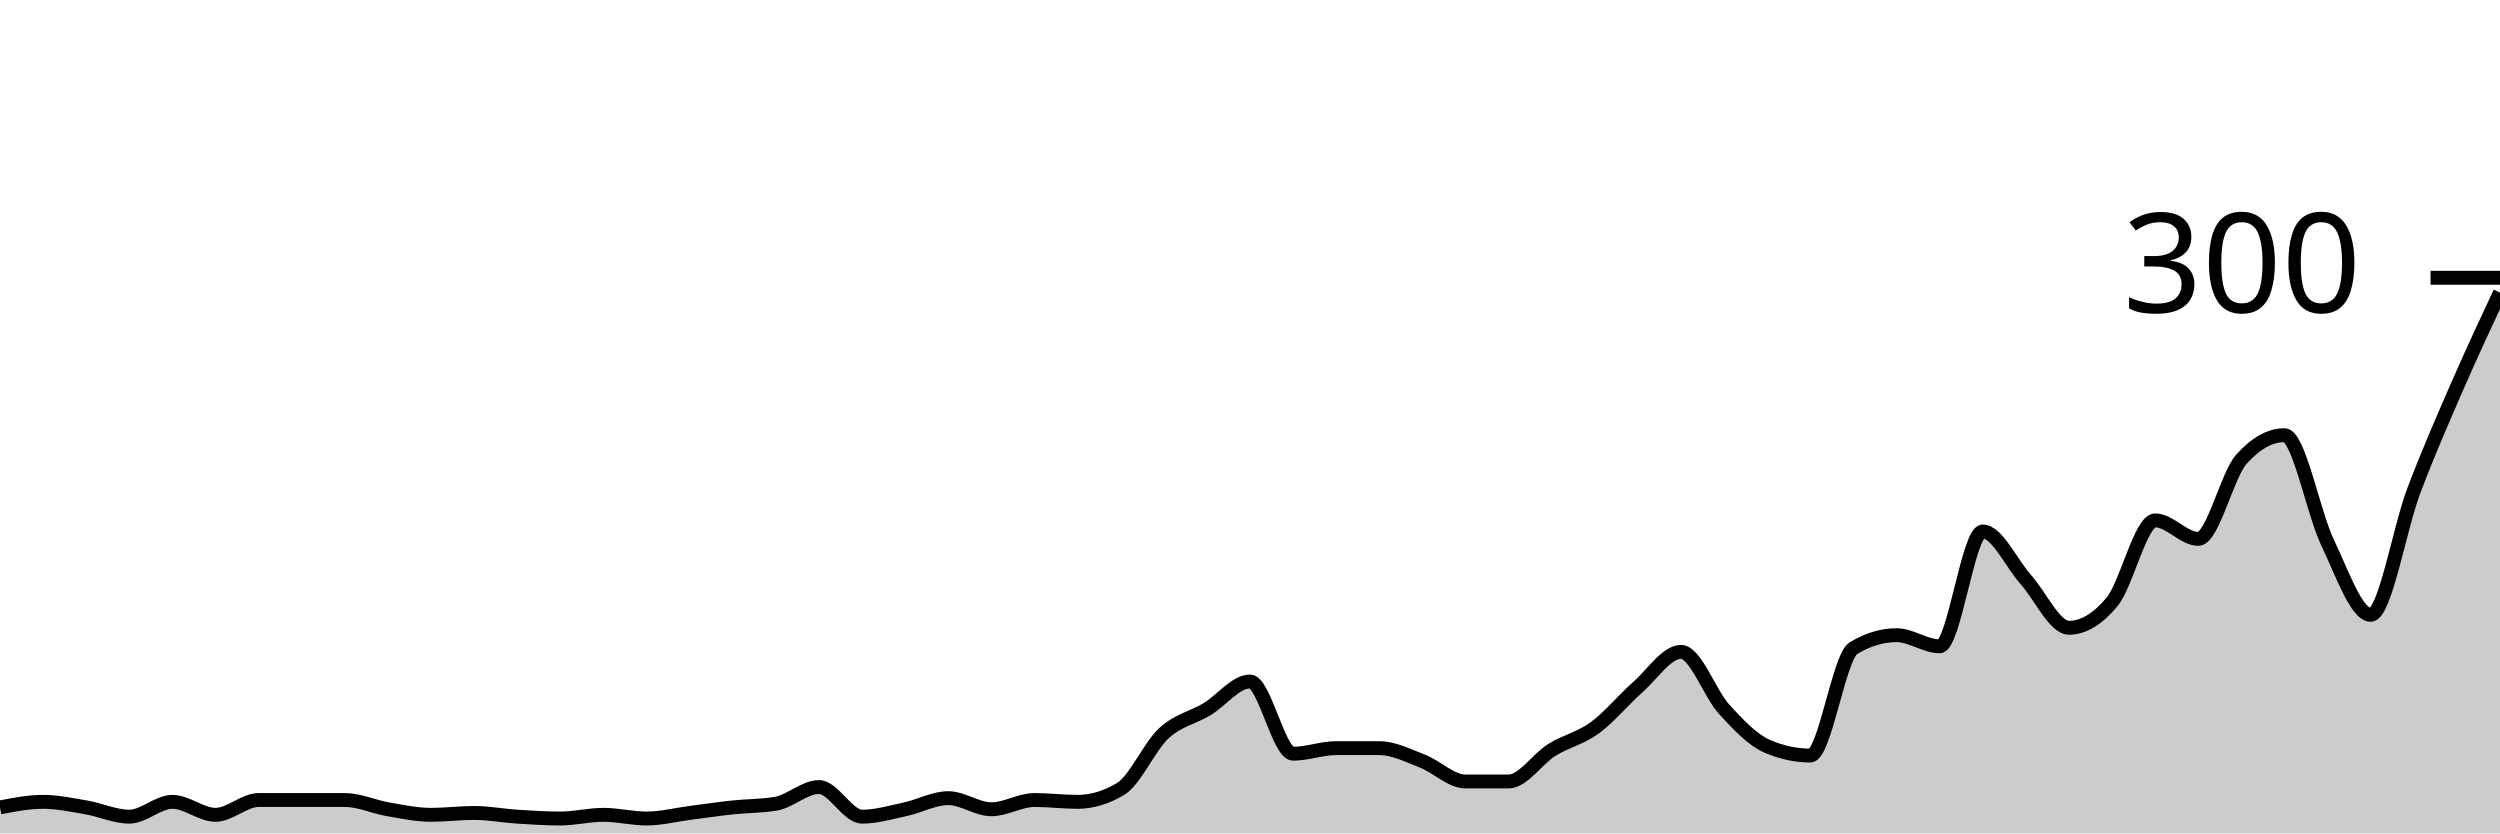
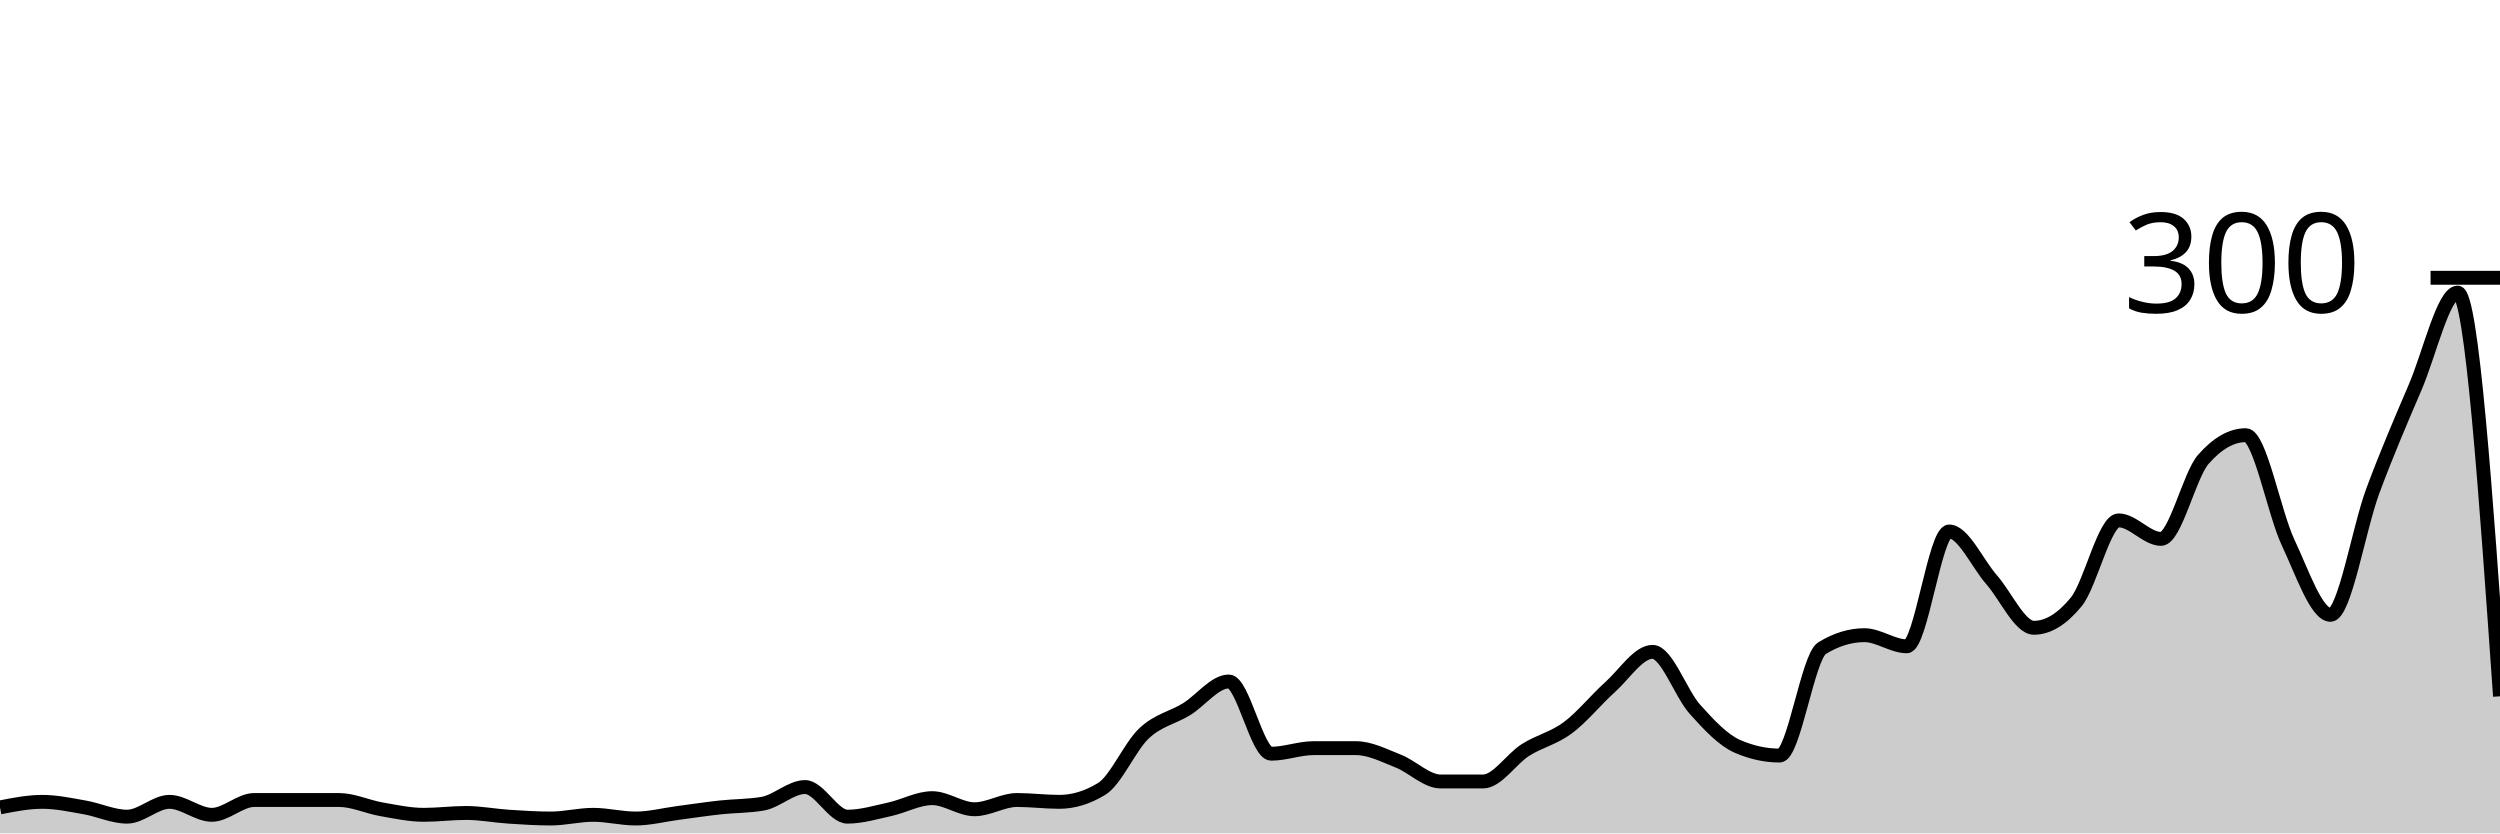
<svg xmlns="http://www.w3.org/2000/svg" viewBox="0 0 180 60">
  <g transform="translate(0,20)">
-     <path class="area" fill="rgba(0, 0, 0, 0.2)" d="M0,38.133C1.034,37.933,2.069,37.733,3.103,37.733C4.138,37.733,5.172,37.956,6.207,38.133C7.241,38.311,8.276,38.8,9.31,38.8C10.345,38.8,11.379,37.733,12.414,37.733C13.448,37.733,14.483,38.667,15.517,38.667C16.552,38.667,17.586,37.6,18.621,37.6C19.655,37.6,20.69,37.6,21.724,37.6C22.759,37.6,23.793,37.6,24.828,37.6C25.862,37.6,26.897,38.089,27.931,38.267C28.966,38.444,30,38.667,31.034,38.667C32.069,38.667,33.103,38.533,34.138,38.533C35.172,38.533,36.207,38.733,37.241,38.8C38.276,38.867,39.31,38.933,40.345,38.933C41.379,38.933,42.414,38.667,43.448,38.667C44.483,38.667,45.517,38.933,46.552,38.933C47.586,38.933,48.621,38.667,49.655,38.533C50.69,38.4,51.724,38.244,52.759,38.133C53.793,38.022,54.828,38.044,55.862,37.867C56.897,37.689,57.931,36.667,58.966,36.667C60,36.667,61.034,38.8,62.069,38.8C63.103,38.8,64.138,38.489,65.172,38.267C66.207,38.044,67.241,37.467,68.276,37.467C69.31,37.467,70.345,38.267,71.379,38.267C72.414,38.267,73.448,37.6,74.483,37.6C75.517,37.6,76.552,37.733,77.586,37.733C78.621,37.733,79.655,37.422,80.69,36.8C81.724,36.178,82.759,33.756,83.793,32.8C84.828,31.844,85.862,31.689,86.897,31.067C87.931,30.444,88.966,29.067,90,29.067C91.034,29.067,92.069,34.267,93.103,34.267C94.138,34.267,95.172,33.867,96.207,33.867C97.241,33.867,98.276,33.867,99.31,33.867C100.345,33.867,101.379,34.4,102.414,34.8C103.448,35.2,104.483,36.267,105.517,36.267C106.552,36.267,107.586,36.267,108.621,36.267C109.655,36.267,110.69,34.644,111.724,34C112.759,33.356,113.793,33.156,114.828,32.4C115.862,31.644,116.897,30.378,117.931,29.467C118.966,28.556,120,26.933,121.034,26.933C122.069,26.933,123.103,29.933,124.138,31.067C125.172,32.2,126.207,33.289,127.241,33.733C128.276,34.178,129.31,34.4,130.345,34.4C131.379,34.4,132.414,27.289,133.448,26.667C134.483,26.044,135.517,25.733,136.552,25.733C137.586,25.733,138.621,26.533,139.655,26.533C140.69,26.533,141.724,18.267,142.759,18.267C143.793,18.267,144.828,20.578,145.862,21.733C146.897,22.889,147.931,25.2,148.966,25.2C150,25.2,151.034,24.578,152.069,23.333C153.103,22.089,154.138,17.467,155.172,17.467C156.207,17.467,157.241,18.8,158.276,18.8C159.31,18.8,160.345,14.222,161.379,13.067C162.414,11.911,163.448,11.333,164.483,11.333C165.517,11.333,166.552,16.911,167.586,19.067C168.621,21.222,169.655,24.267,170.69,24.267C171.724,24.267,172.759,18.067,173.793,15.333C174.828,12.6,175.862,10.244,176.897,7.867C177.931,5.489,178.966,3.278,180,1.067L180,40C178.966,40,177.931,40,176.897,40C175.862,40,174.828,40,173.793,40C172.759,40,171.724,40,170.69,40C169.655,40,168.621,40,167.586,40C166.552,40,165.517,40,164.483,40C163.448,40,162.414,40,161.379,40C160.345,40,159.31,40,158.276,40C157.241,40,156.207,40,155.172,40C154.138,40,153.103,40,152.069,40C151.034,40,150,40,148.966,40C147.931,40,146.897,40,145.862,40C144.828,40,143.793,40,142.759,40C141.724,40,140.69,40,139.655,40C138.621,40,137.586,40,136.552,40C135.517,40,134.483,40,133.448,40C132.414,40,131.379,40,130.345,40C129.31,40,128.276,40,127.241,40C126.207,40,125.172,40,124.138,40C123.103,40,122.069,40,121.034,40C120,40,118.966,40,117.931,40C116.897,40,115.862,40,114.828,40C113.793,40,112.759,40,111.724,40C110.69,40,109.655,40,108.621,40C107.586,40,106.552,40,105.517,40C104.483,40,103.448,40,102.414,40C101.379,40,100.345,40,99.31,40C98.276,40,97.241,40,96.207,40C95.172,40,94.138,40,93.103,40C92.069,40,91.034,40,90,40C88.966,40,87.931,40,86.897,40C85.862,40,84.828,40,83.793,40C82.759,40,81.724,40,80.69,40C79.655,40,78.621,40,77.586,40C76.552,40,75.517,40,74.483,40C73.448,40,72.414,40,71.379,40C70.345,40,69.31,40,68.276,40C67.241,40,66.207,40,65.172,40C64.138,40,63.103,40,62.069,40C61.034,40,60,40,58.966,40C57.931,40,56.897,40,55.862,40C54.828,40,53.793,40,52.759,40C51.724,40,50.69,40,49.655,40C48.621,40,47.586,40,46.552,40C45.517,40,44.483,40,43.448,40C42.414,40,41.379,40,40.345,40C39.31,40,38.276,40,37.241,40C36.207,40,35.172,40,34.138,40C33.103,40,32.069,40,31.034,40C30,40,28.966,40,27.931,40C26.897,40,25.862,40,24.828,40C23.793,40,22.759,40,21.724,40C20.69,40,19.655,40,18.621,40C17.586,40,16.552,40,15.517,40C14.483,40,13.448,40,12.414,40C11.379,40,10.345,40,9.31,40C8.276,40,7.241,40,6.207,40C5.172,40,4.138,40,3.103,40C2.069,40,1.034,40,0,40Z" />
-     <path class="line" stroke="black" fill="none" d="M0,38.133C1.034,37.933,2.069,37.733,3.103,37.733C4.138,37.733,5.172,37.956,6.207,38.133C7.241,38.311,8.276,38.8,9.31,38.8C10.345,38.8,11.379,37.733,12.414,37.733C13.448,37.733,14.483,38.667,15.517,38.667C16.552,38.667,17.586,37.6,18.621,37.6C19.655,37.6,20.69,37.6,21.724,37.6C22.759,37.6,23.793,37.6,24.828,37.6C25.862,37.6,26.897,38.089,27.931,38.267C28.966,38.444,30,38.667,31.034,38.667C32.069,38.667,33.103,38.533,34.138,38.533C35.172,38.533,36.207,38.733,37.241,38.8C38.276,38.867,39.31,38.933,40.345,38.933C41.379,38.933,42.414,38.667,43.448,38.667C44.483,38.667,45.517,38.933,46.552,38.933C47.586,38.933,48.621,38.667,49.655,38.533C50.69,38.4,51.724,38.244,52.759,38.133C53.793,38.022,54.828,38.044,55.862,37.867C56.897,37.689,57.931,36.667,58.966,36.667C60,36.667,61.034,38.8,62.069,38.8C63.103,38.8,64.138,38.489,65.172,38.267C66.207,38.044,67.241,37.467,68.276,37.467C69.31,37.467,70.345,38.267,71.379,38.267C72.414,38.267,73.448,37.6,74.483,37.6C75.517,37.6,76.552,37.733,77.586,37.733C78.621,37.733,79.655,37.422,80.69,36.8C81.724,36.178,82.759,33.756,83.793,32.8C84.828,31.844,85.862,31.689,86.897,31.067C87.931,30.444,88.966,29.067,90,29.067C91.034,29.067,92.069,34.267,93.103,34.267C94.138,34.267,95.172,33.867,96.207,33.867C97.241,33.867,98.276,33.867,99.31,33.867C100.345,33.867,101.379,34.4,102.414,34.8C103.448,35.2,104.483,36.267,105.517,36.267C106.552,36.267,107.586,36.267,108.621,36.267C109.655,36.267,110.69,34.644,111.724,34C112.759,33.356,113.793,33.156,114.828,32.4C115.862,31.644,116.897,30.378,117.931,29.467C118.966,28.556,120,26.933,121.034,26.933C122.069,26.933,123.103,29.933,124.138,31.067C125.172,32.2,126.207,33.289,127.241,33.733C128.276,34.178,129.31,34.4,130.345,34.4C131.379,34.4,132.414,27.289,133.448,26.667C134.483,26.044,135.517,25.733,136.552,25.733C137.586,25.733,138.621,26.533,139.655,26.533C140.69,26.533,141.724,18.267,142.759,18.267C143.793,18.267,144.828,20.578,145.862,21.733C146.897,22.889,147.931,25.2,148.966,25.2C150,25.2,151.034,24.578,152.069,23.333C153.103,22.089,154.138,17.467,155.172,17.467C156.207,17.467,157.241,18.8,158.276,18.8C159.31,18.8,160.345,14.222,161.379,13.067C162.414,11.911,163.448,11.333,164.483,11.333C165.517,11.333,166.552,16.911,167.586,19.067C168.621,21.222,169.655,24.267,170.69,24.267C171.724,24.267,172.759,18.067,173.793,15.333C174.828,12.6,175.862,10.244,176.897,7.867C177.931,5.489,178.966,3.278,180,1.067" />
+     <path class="area" fill="rgba(0, 0, 0, 0.2)" d="M0,38.133C1.017,37.933,2.034,37.733,3.051,37.733C4.068,37.733,5.085,37.956,6.102,38.133C7.119,38.311,8.136,38.8,9.153,38.8C10.169,38.8,11.186,37.733,12.203,37.733C13.22,37.733,14.237,38.667,15.254,38.667C16.271,38.667,17.288,37.6,18.305,37.6C19.322,37.6,20.339,37.6,21.356,37.6C22.373,37.6,23.39,37.6,24.407,37.6C25.424,37.6,26.441,38.089,27.458,38.267C28.475,38.444,29.492,38.667,30.508,38.667C31.525,38.667,32.542,38.533,33.559,38.533C34.576,38.533,35.593,38.733,36.61,38.8C37.627,38.867,38.644,38.933,39.661,38.933C40.678,38.933,41.695,38.667,42.712,38.667C43.729,38.667,44.746,38.933,45.763,38.933C46.78,38.933,47.797,38.667,48.814,38.533C49.831,38.4,50.847,38.244,51.864,38.133C52.881,38.022,53.898,38.044,54.915,37.867C55.932,37.689,56.949,36.667,57.966,36.667C58.983,36.667,60,38.8,61.017,38.8C62.034,38.8,63.051,38.489,64.068,38.267C65.085,38.044,66.102,37.467,67.119,37.467C68.136,37.467,69.153,38.267,70.169,38.267C71.186,38.267,72.203,37.6,73.22,37.6C74.237,37.6,75.254,37.733,76.271,37.733C77.288,37.733,78.305,37.422,79.322,36.8C80.339,36.178,81.356,33.756,82.373,32.8C83.39,31.844,84.407,31.689,85.424,31.067C86.441,30.444,87.458,29.067,88.475,29.067C89.492,29.067,90.508,34.267,91.525,34.267C92.542,34.267,93.559,33.867,94.576,33.867C95.593,33.867,96.61,33.867,97.627,33.867C98.644,33.867,99.661,34.4,100.678,34.8C101.695,35.2,102.712,36.267,103.729,36.267C104.746,36.267,105.763,36.267,106.78,36.267C107.797,36.267,108.814,34.644,109.831,34C110.847,33.356,111.864,33.156,112.881,32.4C113.898,31.644,114.915,30.378,115.932,29.467C116.949,28.556,117.966,26.933,118.983,26.933C120,26.933,121.017,29.933,122.034,31.067C123.051,32.2,124.068,33.289,125.085,33.733C126.102,34.178,127.119,34.4,128.136,34.4C129.153,34.4,130.169,27.289,131.186,26.667C132.203,26.044,133.22,25.733,134.237,25.733C135.254,25.733,136.271,26.533,137.288,26.533C138.305,26.533,139.322,18.267,140.339,18.267C141.356,18.267,142.373,20.578,143.39,21.733C144.407,22.889,145.424,25.2,146.441,25.2C147.458,25.2,148.475,24.578,149.492,23.333C150.508,22.089,151.525,17.467,152.542,17.467C153.559,17.467,154.576,18.8,155.593,18.8C156.61,18.8,157.627,14.222,158.644,13.067C159.661,11.911,160.678,11.333,161.695,11.333C162.712,11.333,163.729,16.911,164.746,19.067C165.763,21.222,166.78,24.267,167.797,24.267C168.814,24.267,169.831,18.067,170.847,15.333C171.864,12.6,172.881,10.244,173.898,7.867C174.915,5.489,175.932,1.067,176.949,1.067C177.966,1.067,178.983,15.6,180,30.133L180,40C178.983,40,177.966,40,176.949,40C175.932,40,174.915,40,173.898,40C172.881,40,171.864,40,170.847,40C169.831,40,168.814,40,167.797,40C166.78,40,165.763,40,164.746,40C163.729,40,162.712,40,161.695,40C160.678,40,159.661,40,158.644,40C157.627,40,156.61,40,155.593,40C154.576,40,153.559,40,152.542,40C151.525,40,150.508,40,149.492,40C148.475,40,147.458,40,146.441,40C145.424,40,144.407,40,143.39,40C142.373,40,141.356,40,140.339,40C139.322,40,138.305,40,137.288,40C136.271,40,135.254,40,134.237,40C133.22,40,132.203,40,131.186,40C130.169,40,129.153,40,128.136,40C127.119,40,126.102,40,125.085,40C124.068,40,123.051,40,122.034,40C121.017,40,120,40,118.983,40C117.966,40,116.949,40,115.932,40C114.915,40,113.898,40,112.881,40C111.864,40,110.847,40,109.831,40C108.814,40,107.797,40,106.78,40C105.763,40,104.746,40,103.729,40C102.712,40,101.695,40,100.678,40C99.661,40,98.644,40,97.627,40C96.61,40,95.593,40,94.576,40C93.559,40,92.542,40,91.525,40C90.508,40,89.492,40,88.475,40C87.458,40,86.441,40,85.424,40C84.407,40,83.39,40,82.373,40C81.356,40,80.339,40,79.322,40C78.305,40,77.288,40,76.271,40C75.254,40,74.237,40,73.22,40C72.203,40,71.186,40,70.169,40C69.153,40,68.136,40,67.119,40C66.102,40,65.085,40,64.068,40C63.051,40,62.034,40,61.017,40C60,40,58.983,40,57.966,40C56.949,40,55.932,40,54.915,40C53.898,40,52.881,40,51.864,40C50.847,40,49.831,40,48.814,40C47.797,40,46.78,40,45.763,40C44.746,40,43.729,40,42.712,40C41.695,40,40.678,40,39.661,40C38.644,40,37.627,40,36.61,40C35.593,40,34.576,40,33.559,40C32.542,40,31.525,40,30.508,40C29.492,40,28.475,40,27.458,40C26.441,40,25.424,40,24.407,40C23.39,40,22.373,40,21.356,40C20.339,40,19.322,40,18.305,40C17.288,40,16.271,40,15.254,40C14.237,40,13.22,40,12.203,40C11.186,40,10.169,40,9.153,40C8.136,40,7.119,40,6.102,40C5.085,40,4.068,40,3.051,40C2.034,40,1.017,40,0,40Z" />
+     <path class="line" stroke="black" fill="none" d="M0,38.133C1.017,37.933,2.034,37.733,3.051,37.733C4.068,37.733,5.085,37.956,6.102,38.133C7.119,38.311,8.136,38.8,9.153,38.8C10.169,38.8,11.186,37.733,12.203,37.733C13.22,37.733,14.237,38.667,15.254,38.667C16.271,38.667,17.288,37.6,18.305,37.6C19.322,37.6,20.339,37.6,21.356,37.6C22.373,37.6,23.39,37.6,24.407,37.6C25.424,37.6,26.441,38.089,27.458,38.267C28.475,38.444,29.492,38.667,30.508,38.667C31.525,38.667,32.542,38.533,33.559,38.533C34.576,38.533,35.593,38.733,36.61,38.8C37.627,38.867,38.644,38.933,39.661,38.933C40.678,38.933,41.695,38.667,42.712,38.667C43.729,38.667,44.746,38.933,45.763,38.933C46.78,38.933,47.797,38.667,48.814,38.533C49.831,38.4,50.847,38.244,51.864,38.133C52.881,38.022,53.898,38.044,54.915,37.867C55.932,37.689,56.949,36.667,57.966,36.667C58.983,36.667,60,38.8,61.017,38.8C62.034,38.8,63.051,38.489,64.068,38.267C65.085,38.044,66.102,37.467,67.119,37.467C68.136,37.467,69.153,38.267,70.169,38.267C71.186,38.267,72.203,37.6,73.22,37.6C74.237,37.6,75.254,37.733,76.271,37.733C77.288,37.733,78.305,37.422,79.322,36.8C80.339,36.178,81.356,33.756,82.373,32.8C83.39,31.844,84.407,31.689,85.424,31.067C86.441,30.444,87.458,29.067,88.475,29.067C89.492,29.067,90.508,34.267,91.525,34.267C92.542,34.267,93.559,33.867,94.576,33.867C95.593,33.867,96.61,33.867,97.627,33.867C98.644,33.867,99.661,34.4,100.678,34.8C101.695,35.2,102.712,36.267,103.729,36.267C104.746,36.267,105.763,36.267,106.78,36.267C107.797,36.267,108.814,34.644,109.831,34C110.847,33.356,111.864,33.156,112.881,32.4C113.898,31.644,114.915,30.378,115.932,29.467C116.949,28.556,117.966,26.933,118.983,26.933C120,26.933,121.017,29.933,122.034,31.067C123.051,32.2,124.068,33.289,125.085,33.733C126.102,34.178,127.119,34.4,128.136,34.4C129.153,34.4,130.169,27.289,131.186,26.667C132.203,26.044,133.22,25.733,134.237,25.733C135.254,25.733,136.271,26.533,137.288,26.533C138.305,26.533,139.322,18.267,140.339,18.267C141.356,18.267,142.373,20.578,143.39,21.733C144.407,22.889,145.424,25.2,146.441,25.2C147.458,25.2,148.475,24.578,149.492,23.333C150.508,22.089,151.525,17.467,152.542,17.467C153.559,17.467,154.576,18.8,155.593,18.8C156.61,18.8,157.627,14.222,158.644,13.067C159.661,11.911,160.678,11.333,161.695,11.333C162.712,11.333,163.729,16.911,164.746,19.067C165.763,21.222,166.78,24.267,167.797,24.267C168.814,24.267,169.831,18.067,170.847,15.333C171.864,12.6,172.881,10.244,173.898,7.867C174.915,5.489,175.932,1.067,176.949,1.067C177.966,1.067,178.983,15.6,180,30.133" />
    <path class="axis-ceiling" stroke-width="1" stroke="black" fill="none" d="M175,0L180,0" />
    <text class="axis-ceiling-label" font-family="sans-serif" text-anchor="end" font-size="10px" x="170" y="2.5">300</text>
  </g>
</svg>
